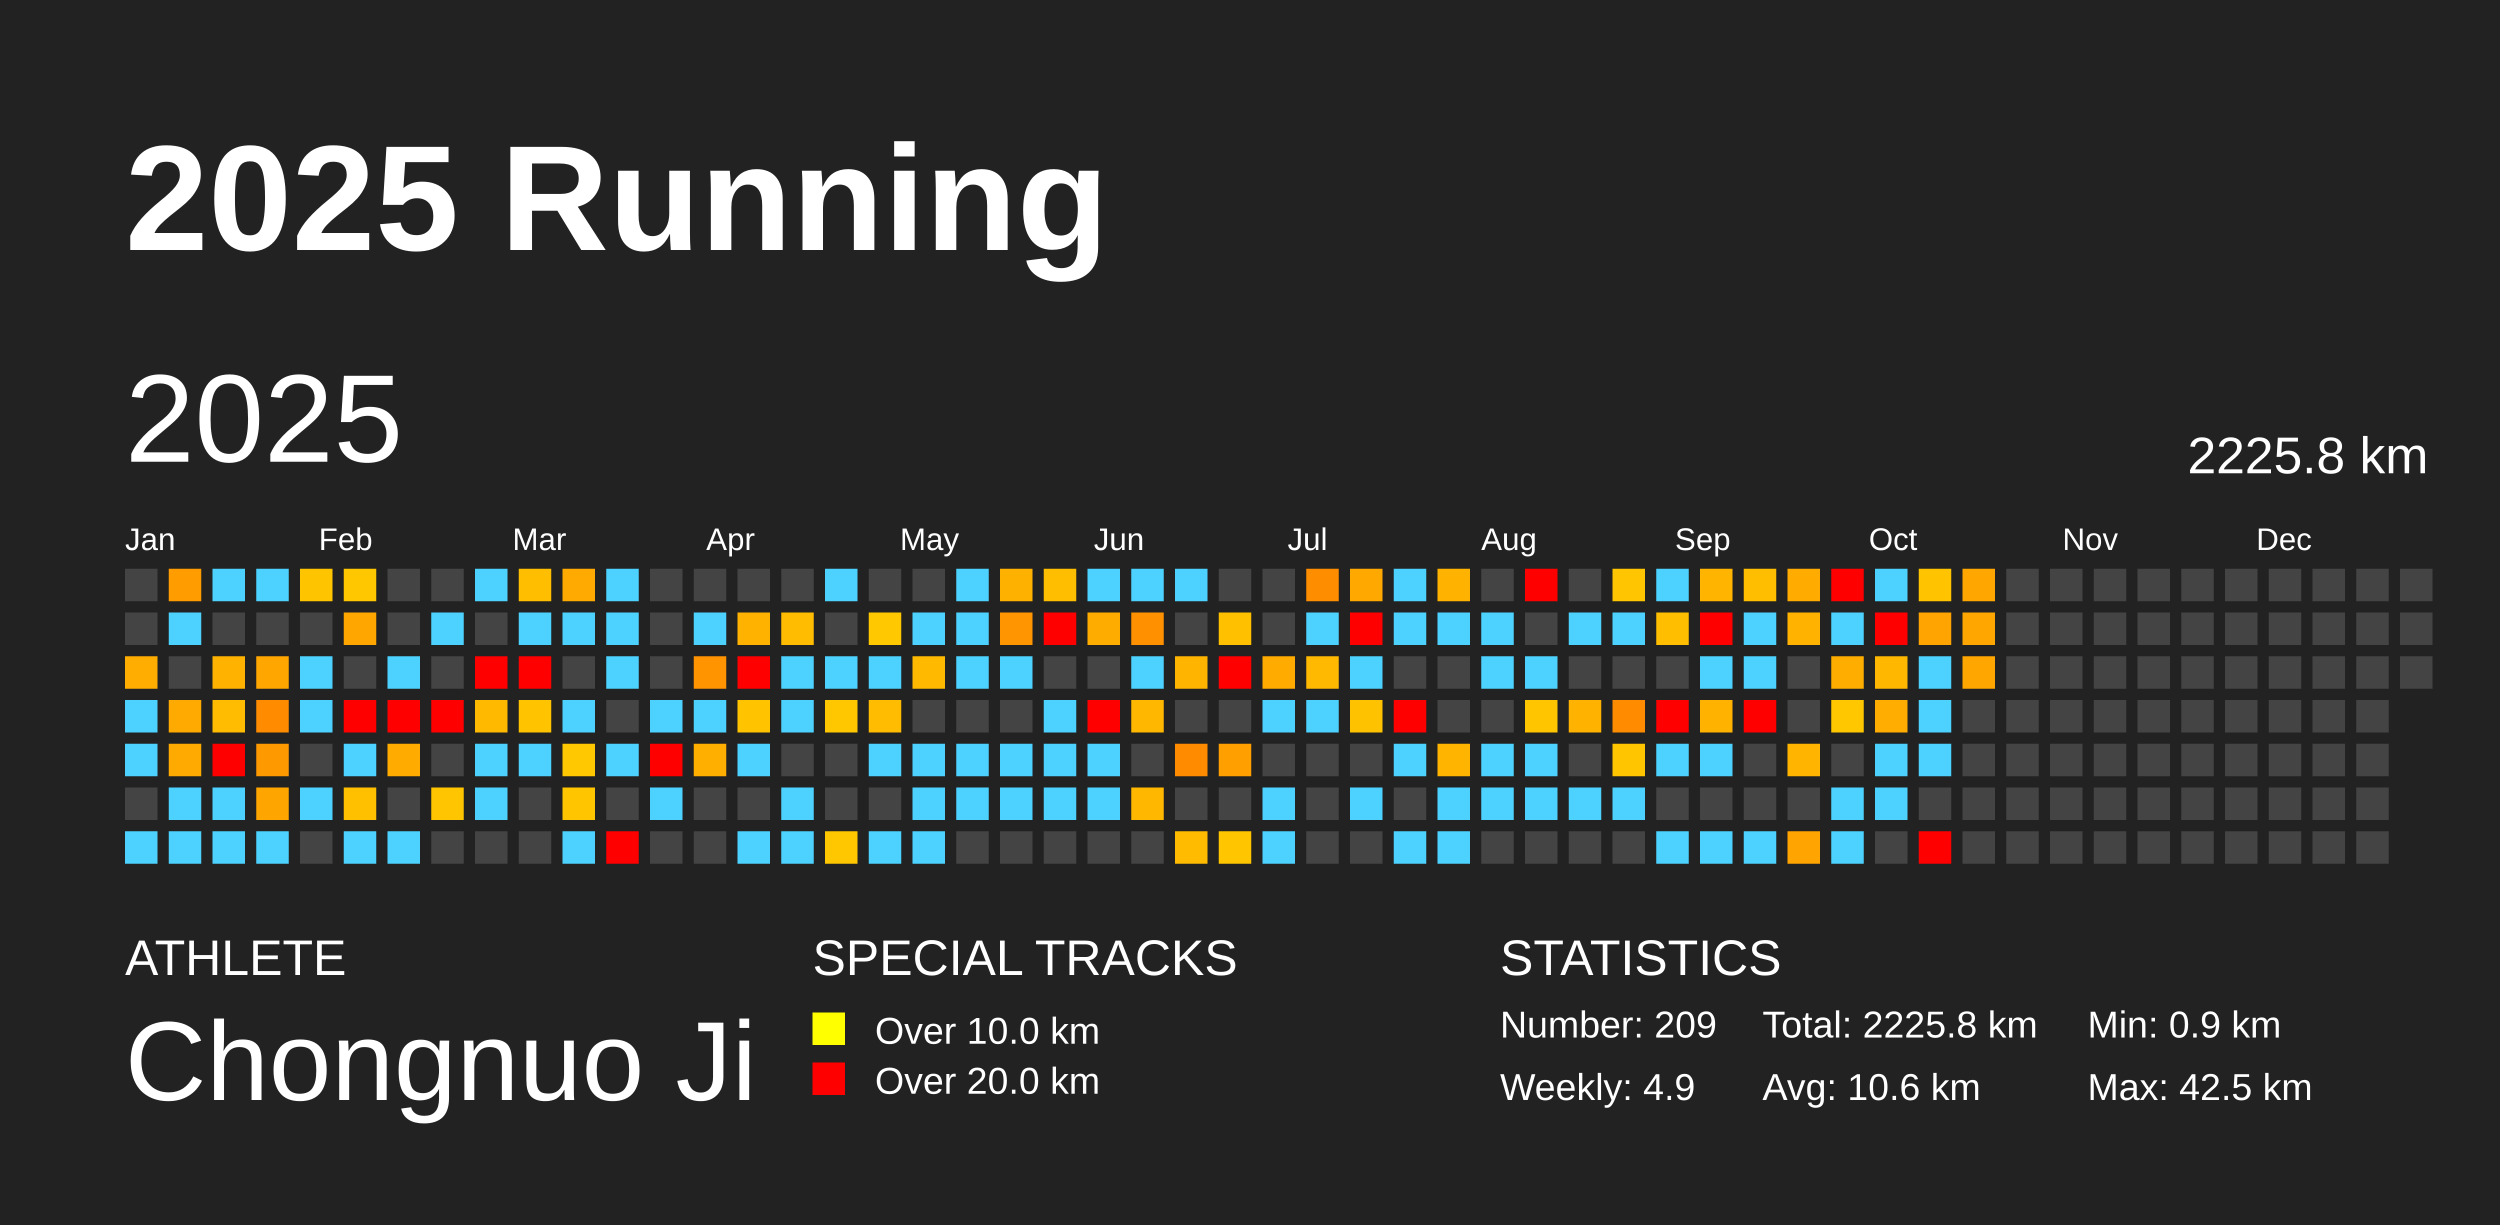
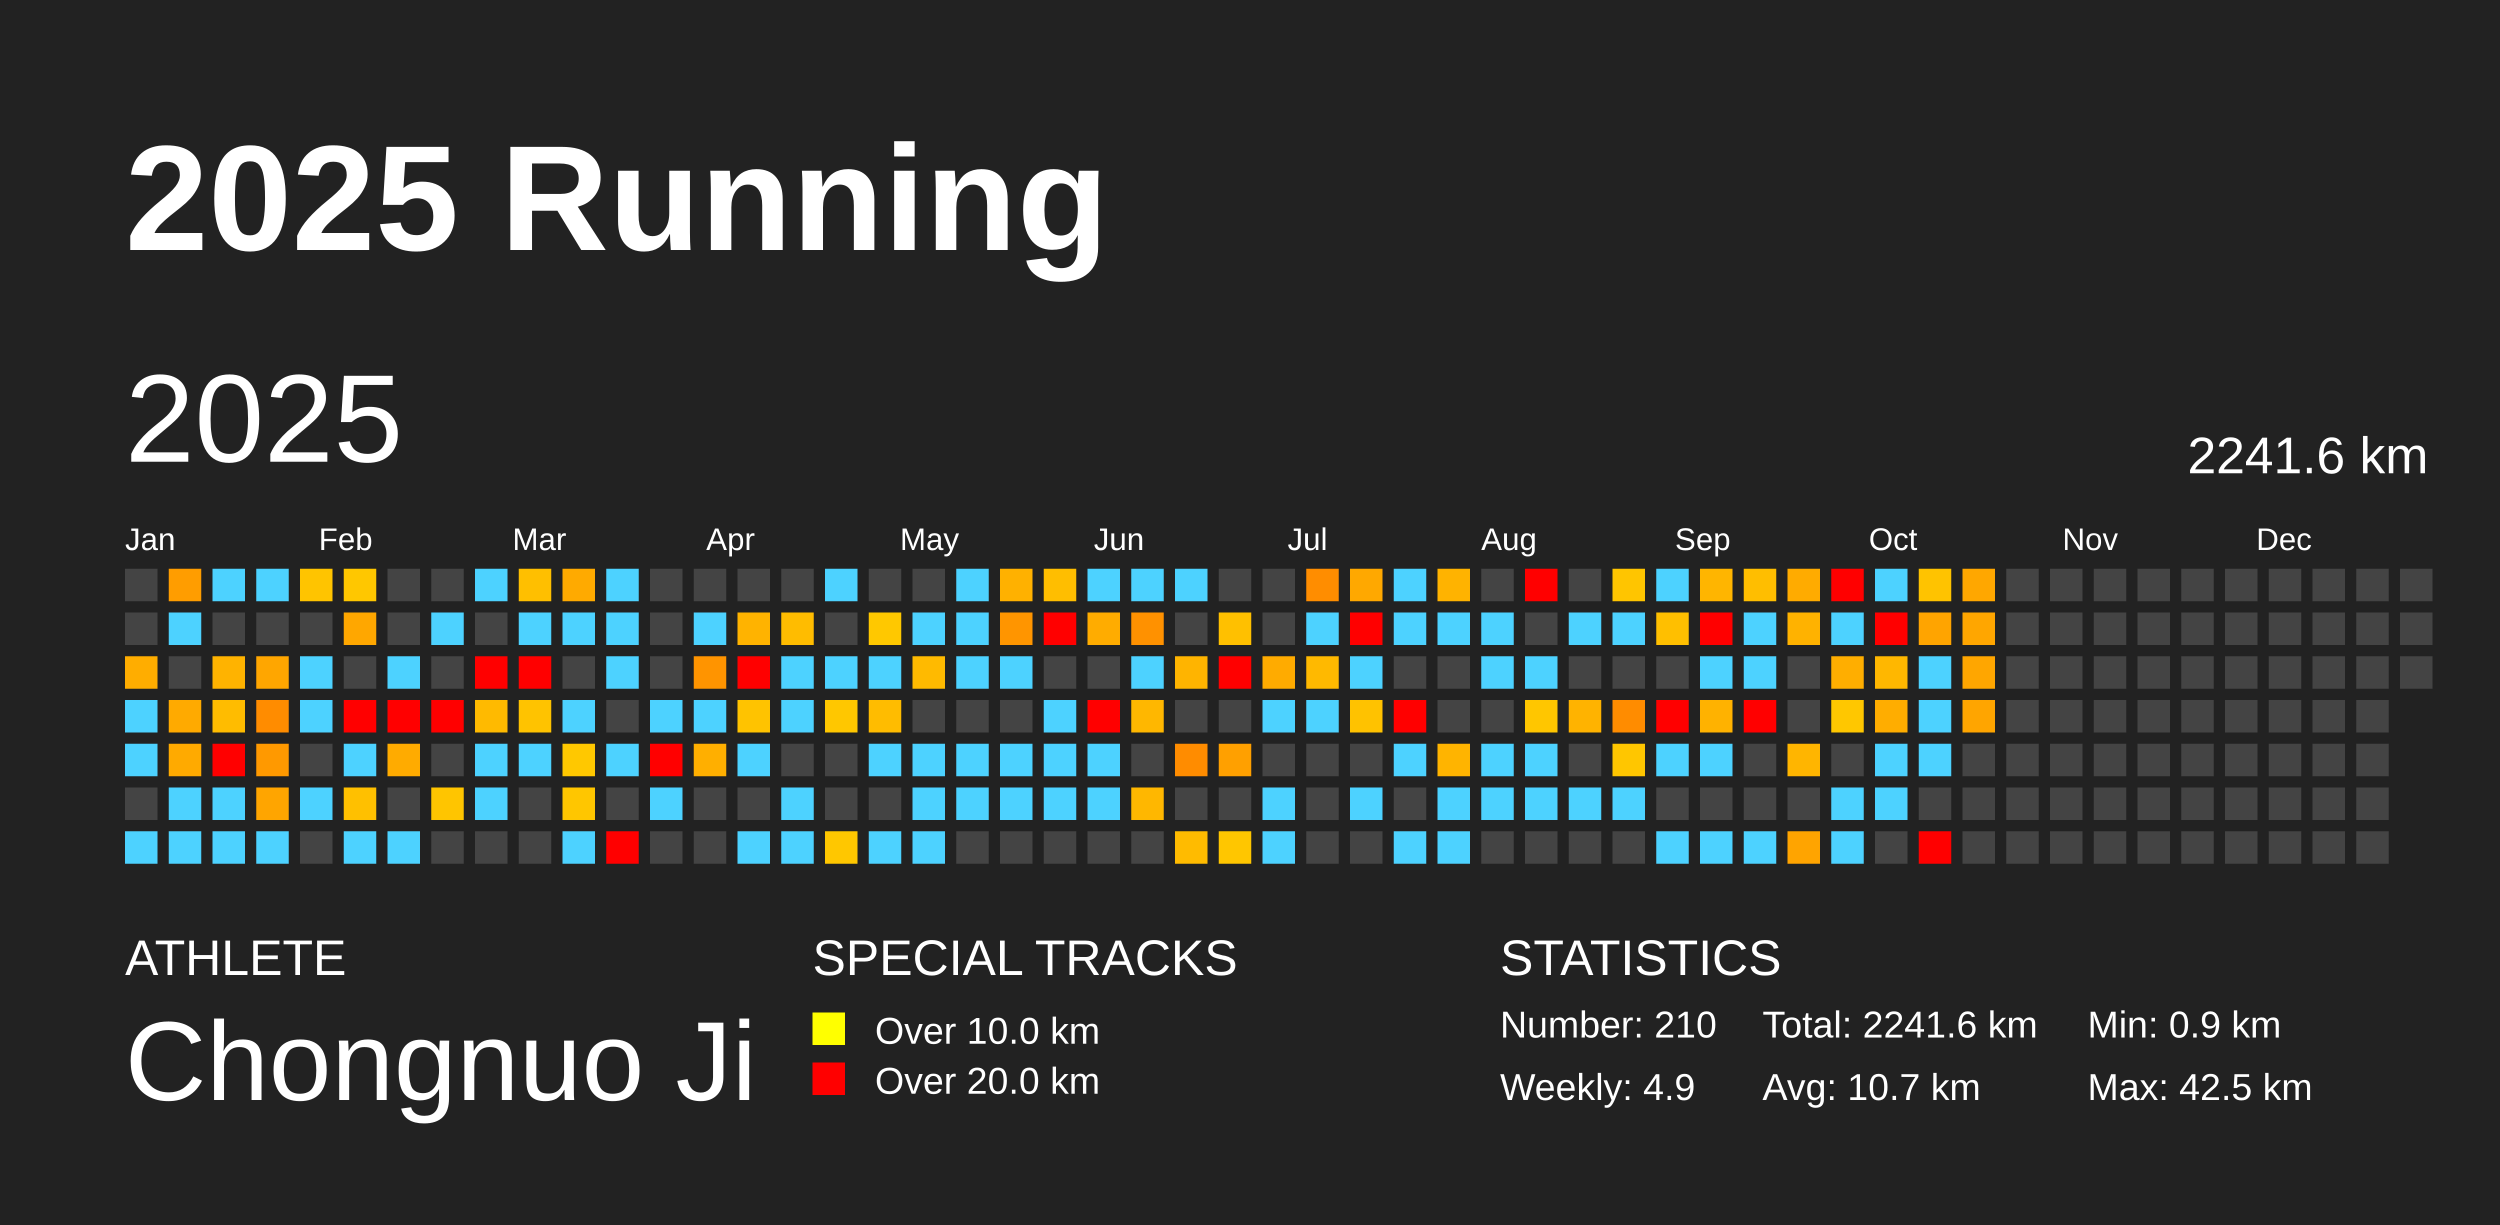
<svg xmlns="http://www.w3.org/2000/svg" baseProfile="full" height="98mm" version="1.1" viewBox="0,0,200,98" width="200mm">
  <defs />
  <rect fill="#222222" height="98" width="200" x="0" y="0" />
  <text fill="#FFFFFF" style="font-size:12px; font-family:Arial; font-weight:bold;" x="10" y="20">2025 Running</text>
  <text fill="#FFFFFF" style="font-size:4px; font-family:Arial" x="10" y="78">ATHLETE</text>
  <text fill="#FFFFFF" style="font-size:9px; font-family:Arial" x="10" y="88">Chongnuo Ji</text>
  <text fill="#FFFFFF" style="font-size:4px; font-family:Arial" x="65" y="78">SPECIAL TRACKS</text>
  <rect fill="yellow" height="2.6" width="2.6" x="65" y="81" />
  <text fill="#FFFFFF" style="font-size:3px; font-family:Arial" x="70" y="83.5">Over 10.0 km</text>
  <rect fill="red" height="2.6" width="2.6" x="65" y="85" />
  <text fill="#FFFFFF" style="font-size:3px; font-family:Arial" x="70" y="87.5">Over 20.0 km</text>
  <text fill="#FFFFFF" style="font-size:4px; font-family:Arial" x="120" y="78">STATISTICS</text>
-   <text fill="#FFFFFF" style="font-size:3px; font-family:Arial" x="120" y="83">Number: 209</text>
+   <text fill="#FFFFFF" style="font-size:3px; font-family:Arial" x="120" y="83">Number: 210</text>
  <text fill="#FFFFFF" style="font-size:3px; font-family:Arial" x="120" y="88">Weekly: 4.9</text>
-   <text fill="#FFFFFF" style="font-size:3px; font-family:Arial" x="141" y="83">Total: 2225.8 km</text>
-   <text fill="#FFFFFF" style="font-size:3px; font-family:Arial" x="141" y="88">Avg: 10.6 km</text>
+   <text fill="#FFFFFF" style="font-size:3px; font-family:Arial" x="141" y="83">Total: 2241.6 km</text>
+   <text fill="#FFFFFF" style="font-size:3px; font-family:Arial" x="141" y="88">Avg: 10.7 km</text>
  <text fill="#FFFFFF" style="font-size:3px; font-family:Arial" x="167" y="83">Min: 0.9 km</text>
  <text fill="#FFFFFF" style="font-size:3px; font-family:Arial" x="167" y="88">Max: 42.5 km</text>
  <text dominant-baseline="hanging" fill="#FFFFFF" style="font-size:10.0px; font-family:Arial;" x="10" y="30">2025</text>
-   <text dominant-baseline="hanging" fill="#FFFFFF" style="font-size:4.125px; font-family:Arial;" x="175" y="35">2225.8 km</text>
+   <text dominant-baseline="hanging" fill="#FFFFFF" style="font-size:4.125px; font-family:Arial;" x="175" y="35">2241.6 km</text>
  <text fill="#FFFFFF" style="font-size:2.5px; font-family:Arial" x="10.0" y="44">Jan</text>
  <text fill="#FFFFFF" style="font-size:2.5px; font-family:Arial" x="25.5" y="44">Feb</text>
  <text fill="#FFFFFF" style="font-size:2.5px; font-family:Arial" x="41.0" y="44">Mar</text>
  <text fill="#FFFFFF" style="font-size:2.5px; font-family:Arial" x="56.5" y="44">Apr</text>
  <text fill="#FFFFFF" style="font-size:2.5px; font-family:Arial" x="72.0" y="44">May</text>
  <text fill="#FFFFFF" style="font-size:2.5px; font-family:Arial" x="87.5" y="44">Jun</text>
  <text fill="#FFFFFF" style="font-size:2.5px; font-family:Arial" x="103.0" y="44">Jul</text>
  <text fill="#FFFFFF" style="font-size:2.5px; font-family:Arial" x="118.5" y="44">Aug</text>
  <text fill="#FFFFFF" style="font-size:2.5px; font-family:Arial" x="134.0" y="44">Sep</text>
  <text fill="#FFFFFF" style="font-size:2.5px; font-family:Arial" x="149.5" y="44">Oct</text>
  <text fill="#FFFFFF" style="font-size:2.5px; font-family:Arial" x="165.0" y="44">Nov</text>
  <text fill="#FFFFFF" style="font-size:2.5px; font-family:Arial" x="180.5" y="44">Dec</text>
  <rect fill="#444444" height="2.6" width="2.6" x="10.0" y="45.5" />
  <rect fill="#444444" height="2.6" width="2.6" x="10.0" y="49.0" />
  <rect fill="#ffad00" height="2.6" width="2.6" x="10.0" y="52.5" />
  <rect fill="#4dd2ff" height="2.6" width="2.6" x="10.0" y="56.0" />
  <rect fill="#4dd2ff" height="2.6" width="2.6" x="10.0" y="59.5" />
  <rect fill="#444444" height="2.6" width="2.6" x="10.0" y="63.0" />
  <rect fill="#4dd2ff" height="2.6" width="2.6" x="10.0" y="66.5" />
  <rect fill="#ff9d00" height="2.6" width="2.6" x="13.5" y="45.5" />
  <rect fill="#4dd2ff" height="2.6" width="2.6" x="13.5" y="49.0" />
  <rect fill="#444444" height="2.6" width="2.6" x="13.5" y="52.5" />
  <rect fill="#ffaa00" height="2.6" width="2.6" x="13.5" y="56.0" />
  <rect fill="#ffaa00" height="2.6" width="2.6" x="13.5" y="59.5" />
  <rect fill="#4dd2ff" height="2.6" width="2.6" x="13.5" y="63.0" />
  <rect fill="#4dd2ff" height="2.6" width="2.6" x="13.5" y="66.5" />
  <rect fill="#4dd2ff" height="2.6" width="2.6" x="17.0" y="45.5" />
  <rect fill="#444444" height="2.6" width="2.6" x="17.0" y="49.0" />
  <rect fill="#ffb300" height="2.6" width="2.6" x="17.0" y="52.5" />
  <rect fill="#ffbc00" height="2.6" width="2.6" x="17.0" y="56.0" />
  <rect fill="red" height="2.6" width="2.6" x="17.0" y="59.5" />
  <rect fill="#4dd2ff" height="2.6" width="2.6" x="17.0" y="63.0" />
  <rect fill="#4dd2ff" height="2.6" width="2.6" x="17.0" y="66.5" />
  <rect fill="#4dd2ff" height="2.6" width="2.6" x="20.5" y="45.5" />
  <rect fill="#444444" height="2.6" width="2.6" x="20.5" y="49.0" />
  <rect fill="#ffa600" height="2.6" width="2.6" x="20.5" y="52.5" />
  <rect fill="#ff8c00" height="2.6" width="2.6" x="20.5" y="56.0" />
  <rect fill="#ff9900" height="2.6" width="2.6" x="20.5" y="59.5" />
  <rect fill="#ffa500" height="2.6" width="2.6" x="20.5" y="63.0" />
  <rect fill="#4dd2ff" height="2.6" width="2.6" x="20.5" y="66.5" />
  <rect fill="#ffc400" height="2.6" width="2.6" x="24.0" y="45.5" />
  <rect fill="#444444" height="2.6" width="2.6" x="24.0" y="49.0" />
  <rect fill="#4dd2ff" height="2.6" width="2.6" x="24.0" y="52.5" />
  <rect fill="#4dd2ff" height="2.6" width="2.6" x="24.0" y="56.0" />
  <rect fill="#444444" height="2.6" width="2.6" x="24.0" y="59.5" />
  <rect fill="#4dd2ff" height="2.6" width="2.6" x="24.0" y="63.0" />
  <rect fill="#444444" height="2.6" width="2.6" x="24.0" y="66.5" />
  <rect fill="#ffc700" height="2.6" width="2.6" x="27.5" y="45.5" />
  <rect fill="#ffa700" height="2.6" width="2.6" x="27.5" y="49.0" />
  <rect fill="#444444" height="2.6" width="2.6" x="27.5" y="52.5" />
  <rect fill="red" height="2.6" width="2.6" x="27.5" y="56.0" />
  <rect fill="#4dd2ff" height="2.6" width="2.6" x="27.5" y="59.5" />
  <rect fill="#ffc000" height="2.6" width="2.6" x="27.5" y="63.0" />
  <rect fill="#4dd2ff" height="2.6" width="2.6" x="27.5" y="66.5" />
  <rect fill="#444444" height="2.6" width="2.6" x="31.0" y="45.5" />
  <rect fill="#444444" height="2.6" width="2.6" x="31.0" y="49.0" />
  <rect fill="#4dd2ff" height="2.6" width="2.6" x="31.0" y="52.5" />
  <rect fill="red" height="2.6" width="2.6" x="31.0" y="56.0" />
  <rect fill="#ffab00" height="2.6" width="2.6" x="31.0" y="59.5" />
  <rect fill="#444444" height="2.6" width="2.6" x="31.0" y="63.0" />
  <rect fill="#4dd2ff" height="2.6" width="2.6" x="31.0" y="66.5" />
  <rect fill="#444444" height="2.6" width="2.6" x="34.5" y="45.5" />
  <rect fill="#4dd2ff" height="2.6" width="2.6" x="34.5" y="49.0" />
  <rect fill="#444444" height="2.6" width="2.6" x="34.5" y="52.5" />
  <rect fill="red" height="2.6" width="2.6" x="34.5" y="56.0" />
  <rect fill="#444444" height="2.6" width="2.6" x="34.5" y="59.5" />
  <rect fill="#ffc500" height="2.6" width="2.6" x="34.5" y="63.0" />
  <rect fill="#444444" height="2.6" width="2.6" x="34.5" y="66.5" />
  <rect fill="#4dd2ff" height="2.6" width="2.6" x="38.0" y="45.5" />
  <rect fill="#444444" height="2.6" width="2.6" x="38.0" y="49.0" />
  <rect fill="red" height="2.6" width="2.6" x="38.0" y="52.5" />
  <rect fill="#ffba00" height="2.6" width="2.6" x="38.0" y="56.0" />
  <rect fill="#4dd2ff" height="2.6" width="2.6" x="38.0" y="59.5" />
  <rect fill="#4dd2ff" height="2.6" width="2.6" x="38.0" y="63.0" />
  <rect fill="#444444" height="2.6" width="2.6" x="38.0" y="66.5" />
  <rect fill="#ffbf00" height="2.6" width="2.6" x="41.5" y="45.5" />
  <rect fill="#4dd2ff" height="2.6" width="2.6" x="41.5" y="49.0" />
  <rect fill="red" height="2.6" width="2.6" x="41.5" y="52.5" />
  <rect fill="#ffc300" height="2.6" width="2.6" x="41.5" y="56.0" />
  <rect fill="#4dd2ff" height="2.6" width="2.6" x="41.5" y="59.5" />
  <rect fill="#444444" height="2.6" width="2.6" x="41.5" y="63.0" />
  <rect fill="#444444" height="2.6" width="2.6" x="41.5" y="66.5" />
  <rect fill="#ffaa00" height="2.6" width="2.6" x="45.0" y="45.5" />
  <rect fill="#4dd2ff" height="2.6" width="2.6" x="45.0" y="49.0" />
  <rect fill="#444444" height="2.6" width="2.6" x="45.0" y="52.5" />
  <rect fill="#4dd2ff" height="2.6" width="2.6" x="45.0" y="56.0" />
  <rect fill="#ffc800" height="2.6" width="2.6" x="45.0" y="59.5" />
  <rect fill="#ffc600" height="2.6" width="2.6" x="45.0" y="63.0" />
  <rect fill="#4dd2ff" height="2.6" width="2.6" x="45.0" y="66.5" />
  <rect fill="#4dd2ff" height="2.6" width="2.6" x="48.5" y="45.5" />
  <rect fill="#4dd2ff" height="2.6" width="2.6" x="48.5" y="49.0" />
  <rect fill="#4dd2ff" height="2.6" width="2.6" x="48.5" y="52.5" />
  <rect fill="#444444" height="2.6" width="2.6" x="48.5" y="56.0" />
  <rect fill="#4dd2ff" height="2.6" width="2.6" x="48.5" y="59.5" />
  <rect fill="#444444" height="2.6" width="2.6" x="48.5" y="63.0" />
  <rect fill="red" height="2.6" width="2.6" x="48.5" y="66.5" />
  <rect fill="#444444" height="2.6" width="2.6" x="52.0" y="45.5" />
  <rect fill="#444444" height="2.6" width="2.6" x="52.0" y="49.0" />
  <rect fill="#444444" height="2.6" width="2.6" x="52.0" y="52.5" />
  <rect fill="#4dd2ff" height="2.6" width="2.6" x="52.0" y="56.0" />
  <rect fill="red" height="2.6" width="2.6" x="52.0" y="59.5" />
  <rect fill="#4dd2ff" height="2.6" width="2.6" x="52.0" y="63.0" />
  <rect fill="#444444" height="2.6" width="2.6" x="52.0" y="66.5" />
  <rect fill="#444444" height="2.6" width="2.6" x="55.5" y="45.5" />
  <rect fill="#4dd2ff" height="2.6" width="2.6" x="55.5" y="49.0" />
  <rect fill="#ff9400" height="2.6" width="2.6" x="55.5" y="52.5" />
  <rect fill="#4dd2ff" height="2.6" width="2.6" x="55.5" y="56.0" />
  <rect fill="#ffaf00" height="2.6" width="2.6" x="55.5" y="59.5" />
  <rect fill="#444444" height="2.6" width="2.6" x="55.5" y="63.0" />
  <rect fill="#444444" height="2.6" width="2.6" x="55.5" y="66.5" />
  <rect fill="#444444" height="2.6" width="2.6" x="59.0" y="45.5" />
  <rect fill="#ffb300" height="2.6" width="2.6" x="59.0" y="49.0" />
  <rect fill="red" height="2.6" width="2.6" x="59.0" y="52.5" />
  <rect fill="#ffc300" height="2.6" width="2.6" x="59.0" y="56.0" />
  <rect fill="#4dd2ff" height="2.6" width="2.6" x="59.0" y="59.5" />
  <rect fill="#444444" height="2.6" width="2.6" x="59.0" y="63.0" />
  <rect fill="#4dd2ff" height="2.6" width="2.6" x="59.0" y="66.5" />
  <rect fill="#444444" height="2.6" width="2.6" x="62.5" y="45.5" />
  <rect fill="#ffbc00" height="2.6" width="2.6" x="62.5" y="49.0" />
  <rect fill="#4dd2ff" height="2.6" width="2.6" x="62.5" y="52.5" />
  <rect fill="#4dd2ff" height="2.6" width="2.6" x="62.5" y="56.0" />
  <rect fill="#444444" height="2.6" width="2.6" x="62.5" y="59.5" />
  <rect fill="#4dd2ff" height="2.6" width="2.6" x="62.5" y="63.0" />
  <rect fill="#4dd2ff" height="2.6" width="2.6" x="62.5" y="66.5" />
  <rect fill="#4dd2ff" height="2.6" width="2.6" x="66.0" y="45.5" />
  <rect fill="#444444" height="2.6" width="2.6" x="66.0" y="49.0" />
  <rect fill="#4dd2ff" height="2.6" width="2.6" x="66.0" y="52.5" />
  <rect fill="#ffc700" height="2.6" width="2.6" x="66.0" y="56.0" />
  <rect fill="#444444" height="2.6" width="2.6" x="66.0" y="59.5" />
  <rect fill="#444444" height="2.6" width="2.6" x="66.0" y="63.0" />
  <rect fill="#ffc700" height="2.6" width="2.6" x="66.0" y="66.5" />
  <rect fill="#444444" height="2.6" width="2.6" x="69.5" y="45.5" />
  <rect fill="#ffc800" height="2.6" width="2.6" x="69.5" y="49.0" />
  <rect fill="#4dd2ff" height="2.6" width="2.6" x="69.5" y="52.5" />
  <rect fill="#ffbc00" height="2.6" width="2.6" x="69.5" y="56.0" />
  <rect fill="#4dd2ff" height="2.6" width="2.6" x="69.5" y="59.5" />
  <rect fill="#444444" height="2.6" width="2.6" x="69.5" y="63.0" />
  <rect fill="#4dd2ff" height="2.6" width="2.6" x="69.5" y="66.5" />
  <rect fill="#444444" height="2.6" width="2.6" x="73.0" y="45.5" />
  <rect fill="#4dd2ff" height="2.6" width="2.6" x="73.0" y="49.0" />
  <rect fill="#ffba00" height="2.6" width="2.6" x="73.0" y="52.5" />
  <rect fill="#444444" height="2.6" width="2.6" x="73.0" y="56.0" />
  <rect fill="#4dd2ff" height="2.6" width="2.6" x="73.0" y="59.5" />
  <rect fill="#4dd2ff" height="2.6" width="2.6" x="73.0" y="63.0" />
  <rect fill="#4dd2ff" height="2.6" width="2.6" x="73.0" y="66.5" />
  <rect fill="#4dd2ff" height="2.6" width="2.6" x="76.5" y="45.5" />
  <rect fill="#4dd2ff" height="2.6" width="2.6" x="76.5" y="49.0" />
  <rect fill="#4dd2ff" height="2.6" width="2.6" x="76.5" y="52.5" />
  <rect fill="#444444" height="2.6" width="2.6" x="76.5" y="56.0" />
  <rect fill="#4dd2ff" height="2.6" width="2.6" x="76.5" y="59.5" />
  <rect fill="#4dd2ff" height="2.6" width="2.6" x="76.5" y="63.0" />
  <rect fill="#444444" height="2.6" width="2.6" x="76.5" y="66.5" />
  <rect fill="#ffb100" height="2.6" width="2.6" x="80.0" y="45.5" />
  <rect fill="#ff9500" height="2.6" width="2.6" x="80.0" y="49.0" />
  <rect fill="#4dd2ff" height="2.6" width="2.6" x="80.0" y="52.5" />
  <rect fill="#444444" height="2.6" width="2.6" x="80.0" y="56.0" />
  <rect fill="#4dd2ff" height="2.6" width="2.6" x="80.0" y="59.5" />
  <rect fill="#4dd2ff" height="2.6" width="2.6" x="80.0" y="63.0" />
  <rect fill="#444444" height="2.6" width="2.6" x="80.0" y="66.5" />
  <rect fill="#ffbe00" height="2.6" width="2.6" x="83.5" y="45.5" />
  <rect fill="red" height="2.6" width="2.6" x="83.5" y="49.0" />
  <rect fill="#444444" height="2.6" width="2.6" x="83.5" y="52.5" />
  <rect fill="#4dd2ff" height="2.6" width="2.6" x="83.5" y="56.0" />
  <rect fill="#4dd2ff" height="2.6" width="2.6" x="83.5" y="59.5" />
  <rect fill="#4dd2ff" height="2.6" width="2.6" x="83.5" y="63.0" />
  <rect fill="#444444" height="2.6" width="2.6" x="83.5" y="66.5" />
  <rect fill="#4dd2ff" height="2.6" width="2.6" x="87.0" y="45.5" />
  <rect fill="#ffac00" height="2.6" width="2.6" x="87.0" y="49.0" />
  <rect fill="#444444" height="2.6" width="2.6" x="87.0" y="52.5" />
  <rect fill="red" height="2.6" width="2.6" x="87.0" y="56.0" />
  <rect fill="#4dd2ff" height="2.6" width="2.6" x="87.0" y="59.5" />
  <rect fill="#4dd2ff" height="2.6" width="2.6" x="87.0" y="63.0" />
  <rect fill="#444444" height="2.6" width="2.6" x="87.0" y="66.5" />
  <rect fill="#4dd2ff" height="2.6" width="2.6" x="90.5" y="45.5" />
  <rect fill="#ff9100" height="2.6" width="2.6" x="90.5" y="49.0" />
  <rect fill="#4dd2ff" height="2.6" width="2.6" x="90.5" y="52.5" />
  <rect fill="#ffb700" height="2.6" width="2.6" x="90.5" y="56.0" />
  <rect fill="#444444" height="2.6" width="2.6" x="90.5" y="59.5" />
  <rect fill="#ffb700" height="2.6" width="2.6" x="90.5" y="63.0" />
  <rect fill="#444444" height="2.6" width="2.6" x="90.5" y="66.5" />
  <rect fill="#4dd2ff" height="2.6" width="2.6" x="94.0" y="45.5" />
  <rect fill="#444444" height="2.6" width="2.6" x="94.0" y="49.0" />
  <rect fill="#ffb400" height="2.6" width="2.6" x="94.0" y="52.5" />
  <rect fill="#444444" height="2.6" width="2.6" x="94.0" y="56.0" />
  <rect fill="#ff8c00" height="2.6" width="2.6" x="94.0" y="59.5" />
  <rect fill="#444444" height="2.6" width="2.6" x="94.0" y="63.0" />
  <rect fill="#ffbb00" height="2.6" width="2.6" x="94.0" y="66.5" />
  <rect fill="#444444" height="2.6" width="2.6" x="97.5" y="45.5" />
  <rect fill="#ffc000" height="2.6" width="2.6" x="97.5" y="49.0" />
  <rect fill="red" height="2.6" width="2.6" x="97.5" y="52.5" />
  <rect fill="#444444" height="2.6" width="2.6" x="97.5" y="56.0" />
  <rect fill="#ffa000" height="2.6" width="2.6" x="97.5" y="59.5" />
  <rect fill="#444444" height="2.6" width="2.6" x="97.5" y="63.0" />
  <rect fill="#ffc600" height="2.6" width="2.6" x="97.5" y="66.5" />
  <rect fill="#444444" height="2.6" width="2.6" x="101.0" y="45.5" />
  <rect fill="#444444" height="2.6" width="2.6" x="101.0" y="49.0" />
  <rect fill="#ffab00" height="2.6" width="2.6" x="101.0" y="52.5" />
  <rect fill="#4dd2ff" height="2.6" width="2.6" x="101.0" y="56.0" />
  <rect fill="#444444" height="2.6" width="2.6" x="101.0" y="59.5" />
  <rect fill="#4dd2ff" height="2.6" width="2.6" x="101.0" y="63.0" />
  <rect fill="#4dd2ff" height="2.6" width="2.6" x="101.0" y="66.5" />
  <rect fill="#ff8d00" height="2.6" width="2.6" x="104.5" y="45.5" />
  <rect fill="#4dd2ff" height="2.6" width="2.6" x="104.5" y="49.0" />
  <rect fill="#ffb900" height="2.6" width="2.6" x="104.5" y="52.5" />
  <rect fill="#4dd2ff" height="2.6" width="2.6" x="104.5" y="56.0" />
  <rect fill="#444444" height="2.6" width="2.6" x="104.5" y="59.5" />
  <rect fill="#444444" height="2.6" width="2.6" x="104.5" y="63.0" />
  <rect fill="#444444" height="2.6" width="2.6" x="104.5" y="66.5" />
  <rect fill="#ffa800" height="2.6" width="2.6" x="108.0" y="45.5" />
  <rect fill="red" height="2.6" width="2.6" x="108.0" y="49.0" />
  <rect fill="#4dd2ff" height="2.6" width="2.6" x="108.0" y="52.5" />
  <rect fill="#ffc200" height="2.6" width="2.6" x="108.0" y="56.0" />
  <rect fill="#444444" height="2.6" width="2.6" x="108.0" y="59.5" />
  <rect fill="#4dd2ff" height="2.6" width="2.6" x="108.0" y="63.0" />
  <rect fill="#444444" height="2.6" width="2.6" x="108.0" y="66.5" />
  <rect fill="#4dd2ff" height="2.6" width="2.6" x="111.5" y="45.5" />
  <rect fill="#4dd2ff" height="2.6" width="2.6" x="111.5" y="49.0" />
  <rect fill="#444444" height="2.6" width="2.6" x="111.5" y="52.5" />
  <rect fill="red" height="2.6" width="2.6" x="111.5" y="56.0" />
  <rect fill="#4dd2ff" height="2.6" width="2.6" x="111.5" y="59.5" />
  <rect fill="#444444" height="2.6" width="2.6" x="111.5" y="63.0" />
  <rect fill="#4dd2ff" height="2.6" width="2.6" x="111.5" y="66.5" />
  <rect fill="#ffb300" height="2.6" width="2.6" x="115.0" y="45.5" />
  <rect fill="#4dd2ff" height="2.6" width="2.6" x="115.0" y="49.0" />
  <rect fill="#444444" height="2.6" width="2.6" x="115.0" y="52.5" />
  <rect fill="#444444" height="2.6" width="2.6" x="115.0" y="56.0" />
  <rect fill="#ffb400" height="2.6" width="2.6" x="115.0" y="59.5" />
  <rect fill="#4dd2ff" height="2.6" width="2.6" x="115.0" y="63.0" />
  <rect fill="#4dd2ff" height="2.6" width="2.6" x="115.0" y="66.5" />
  <rect fill="#444444" height="2.6" width="2.6" x="118.5" y="45.5" />
  <rect fill="#4dd2ff" height="2.6" width="2.6" x="118.5" y="49.0" />
  <rect fill="#4dd2ff" height="2.6" width="2.6" x="118.5" y="52.5" />
  <rect fill="#444444" height="2.6" width="2.6" x="118.5" y="56.0" />
  <rect fill="#4dd2ff" height="2.6" width="2.6" x="118.5" y="59.5" />
  <rect fill="#4dd2ff" height="2.6" width="2.6" x="118.5" y="63.0" />
  <rect fill="#444444" height="2.6" width="2.6" x="118.5" y="66.5" />
  <rect fill="red" height="2.6" width="2.6" x="122.0" y="45.5" />
  <rect fill="#444444" height="2.6" width="2.6" x="122.0" y="49.0" />
  <rect fill="#4dd2ff" height="2.6" width="2.6" x="122.0" y="52.5" />
  <rect fill="#ffc600" height="2.6" width="2.6" x="122.0" y="56.0" />
  <rect fill="#4dd2ff" height="2.6" width="2.6" x="122.0" y="59.5" />
  <rect fill="#4dd2ff" height="2.6" width="2.6" x="122.0" y="63.0" />
  <rect fill="#444444" height="2.6" width="2.6" x="122.0" y="66.5" />
  <rect fill="#444444" height="2.6" width="2.6" x="125.5" y="45.5" />
  <rect fill="#4dd2ff" height="2.6" width="2.6" x="125.5" y="49.0" />
  <rect fill="#444444" height="2.6" width="2.6" x="125.5" y="52.5" />
  <rect fill="#ffb300" height="2.6" width="2.6" x="125.5" y="56.0" />
  <rect fill="#444444" height="2.6" width="2.6" x="125.5" y="59.5" />
  <rect fill="#4dd2ff" height="2.6" width="2.6" x="125.5" y="63.0" />
  <rect fill="#444444" height="2.6" width="2.6" x="125.5" y="66.5" />
  <rect fill="#ffc500" height="2.6" width="2.6" x="129.0" y="45.5" />
  <rect fill="#4dd2ff" height="2.6" width="2.6" x="129.0" y="49.0" />
  <rect fill="#444444" height="2.6" width="2.6" x="129.0" y="52.5" />
  <rect fill="#ff8c00" height="2.6" width="2.6" x="129.0" y="56.0" />
  <rect fill="#ffc600" height="2.6" width="2.6" x="129.0" y="59.5" />
  <rect fill="#4dd2ff" height="2.6" width="2.6" x="129.0" y="63.0" />
  <rect fill="#444444" height="2.6" width="2.6" x="129.0" y="66.5" />
  <rect fill="#4dd2ff" height="2.6" width="2.6" x="132.5" y="45.5" />
  <rect fill="#ffbf00" height="2.6" width="2.6" x="132.5" y="49.0" />
  <rect fill="#444444" height="2.6" width="2.6" x="132.5" y="52.5" />
  <rect fill="red" height="2.6" width="2.6" x="132.5" y="56.0" />
  <rect fill="#4dd2ff" height="2.6" width="2.6" x="132.5" y="59.5" />
  <rect fill="#444444" height="2.6" width="2.6" x="132.5" y="63.0" />
  <rect fill="#4dd2ff" height="2.6" width="2.6" x="132.5" y="66.5" />
  <rect fill="#ffb500" height="2.6" width="2.6" x="136.0" y="45.5" />
  <rect fill="red" height="2.6" width="2.6" x="136.0" y="49.0" />
  <rect fill="#4dd2ff" height="2.6" width="2.6" x="136.0" y="52.5" />
  <rect fill="#ffb200" height="2.6" width="2.6" x="136.0" y="56.0" />
  <rect fill="#4dd2ff" height="2.6" width="2.6" x="136.0" y="59.5" />
  <rect fill="#444444" height="2.6" width="2.6" x="136.0" y="63.0" />
  <rect fill="#4dd2ff" height="2.6" width="2.6" x="136.0" y="66.5" />
  <rect fill="#ffbe00" height="2.6" width="2.6" x="139.5" y="45.5" />
  <rect fill="#4dd2ff" height="2.6" width="2.6" x="139.5" y="49.0" />
  <rect fill="#4dd2ff" height="2.6" width="2.6" x="139.5" y="52.5" />
  <rect fill="red" height="2.6" width="2.6" x="139.5" y="56.0" />
  <rect fill="#444444" height="2.6" width="2.6" x="139.5" y="59.5" />
  <rect fill="#444444" height="2.6" width="2.6" x="139.5" y="63.0" />
  <rect fill="#4dd2ff" height="2.6" width="2.6" x="139.5" y="66.5" />
  <rect fill="#ffab00" height="2.6" width="2.6" x="143.0" y="45.5" />
  <rect fill="#ffb200" height="2.6" width="2.6" x="143.0" y="49.0" />
  <rect fill="#444444" height="2.6" width="2.6" x="143.0" y="52.5" />
  <rect fill="#444444" height="2.6" width="2.6" x="143.0" y="56.0" />
  <rect fill="#ffb500" height="2.6" width="2.6" x="143.0" y="59.5" />
  <rect fill="#444444" height="2.6" width="2.6" x="143.0" y="63.0" />
  <rect fill="#ffa400" height="2.6" width="2.6" x="143.0" y="66.5" />
  <rect fill="red" height="2.6" width="2.6" x="146.5" y="45.5" />
  <rect fill="#4dd2ff" height="2.6" width="2.6" x="146.5" y="49.0" />
  <rect fill="#ffae00" height="2.6" width="2.6" x="146.5" y="52.5" />
  <rect fill="#ffc700" height="2.6" width="2.6" x="146.5" y="56.0" />
  <rect fill="#444444" height="2.6" width="2.6" x="146.5" y="59.5" />
  <rect fill="#4dd2ff" height="2.6" width="2.6" x="146.5" y="63.0" />
  <rect fill="#4dd2ff" height="2.6" width="2.6" x="146.5" y="66.5" />
  <rect fill="#4dd2ff" height="2.6" width="2.6" x="150.0" y="45.5" />
  <rect fill="red" height="2.6" width="2.6" x="150.0" y="49.0" />
  <rect fill="#ffb700" height="2.6" width="2.6" x="150.0" y="52.5" />
  <rect fill="#ffad00" height="2.6" width="2.6" x="150.0" y="56.0" />
  <rect fill="#4dd2ff" height="2.6" width="2.6" x="150.0" y="59.5" />
  <rect fill="#4dd2ff" height="2.6" width="2.6" x="150.0" y="63.0" />
  <rect fill="#444444" height="2.6" width="2.6" x="150.0" y="66.5" />
  <rect fill="#ffc300" height="2.6" width="2.6" x="153.5" y="45.5" />
  <rect fill="#ffa400" height="2.6" width="2.6" x="153.5" y="49.0" />
  <rect fill="#4dd2ff" height="2.6" width="2.6" x="153.5" y="52.5" />
  <rect fill="#4dd2ff" height="2.6" width="2.6" x="153.5" y="56.0" />
  <rect fill="#4dd2ff" height="2.6" width="2.6" x="153.5" y="59.5" />
  <rect fill="#444444" height="2.6" width="2.6" x="153.5" y="63.0" />
  <rect fill="red" height="2.6" width="2.6" x="153.5" y="66.5" />
  <rect fill="#ffa700" height="2.6" width="2.6" x="157.0" y="45.5" />
  <rect fill="#ffa600" height="2.6" width="2.6" x="157.0" y="49.0" />
  <rect fill="#ffa600" height="2.6" width="2.6" x="157.0" y="52.5" />
-   <rect fill="#444444" height="2.6" width="2.6" x="157.0" y="56.0" />
+   <rect fill="#ffa500" height="2.6" width="2.6" x="157.0" y="56.0" />
  <rect fill="#444444" height="2.6" width="2.6" x="157.0" y="59.5" />
  <rect fill="#444444" height="2.6" width="2.6" x="157.0" y="63.0" />
  <rect fill="#444444" height="2.6" width="2.6" x="157.0" y="66.5" />
  <rect fill="#444444" height="2.6" width="2.6" x="160.5" y="45.5" />
  <rect fill="#444444" height="2.6" width="2.6" x="160.5" y="49.0" />
  <rect fill="#444444" height="2.6" width="2.6" x="160.5" y="52.5" />
  <rect fill="#444444" height="2.6" width="2.6" x="160.5" y="56.0" />
  <rect fill="#444444" height="2.6" width="2.6" x="160.5" y="59.5" />
  <rect fill="#444444" height="2.6" width="2.6" x="160.5" y="63.0" />
  <rect fill="#444444" height="2.6" width="2.6" x="160.5" y="66.5" />
  <rect fill="#444444" height="2.6" width="2.6" x="164.0" y="45.5" />
  <rect fill="#444444" height="2.6" width="2.6" x="164.0" y="49.0" />
  <rect fill="#444444" height="2.6" width="2.6" x="164.0" y="52.5" />
  <rect fill="#444444" height="2.6" width="2.6" x="164.0" y="56.0" />
  <rect fill="#444444" height="2.6" width="2.6" x="164.0" y="59.5" />
  <rect fill="#444444" height="2.6" width="2.6" x="164.0" y="63.0" />
  <rect fill="#444444" height="2.6" width="2.6" x="164.0" y="66.5" />
  <rect fill="#444444" height="2.6" width="2.6" x="167.5" y="45.5" />
  <rect fill="#444444" height="2.6" width="2.6" x="167.5" y="49.0" />
  <rect fill="#444444" height="2.6" width="2.6" x="167.5" y="52.5" />
  <rect fill="#444444" height="2.6" width="2.6" x="167.5" y="56.0" />
  <rect fill="#444444" height="2.6" width="2.6" x="167.5" y="59.5" />
  <rect fill="#444444" height="2.6" width="2.6" x="167.5" y="63.0" />
  <rect fill="#444444" height="2.6" width="2.6" x="167.5" y="66.5" />
  <rect fill="#444444" height="2.6" width="2.6" x="171.0" y="45.5" />
  <rect fill="#444444" height="2.6" width="2.6" x="171.0" y="49.0" />
  <rect fill="#444444" height="2.6" width="2.6" x="171.0" y="52.5" />
  <rect fill="#444444" height="2.6" width="2.6" x="171.0" y="56.0" />
  <rect fill="#444444" height="2.6" width="2.6" x="171.0" y="59.5" />
  <rect fill="#444444" height="2.6" width="2.6" x="171.0" y="63.0" />
  <rect fill="#444444" height="2.6" width="2.6" x="171.0" y="66.5" />
  <rect fill="#444444" height="2.6" width="2.6" x="174.5" y="45.5" />
  <rect fill="#444444" height="2.6" width="2.6" x="174.5" y="49.0" />
  <rect fill="#444444" height="2.6" width="2.6" x="174.5" y="52.5" />
  <rect fill="#444444" height="2.6" width="2.6" x="174.5" y="56.0" />
  <rect fill="#444444" height="2.6" width="2.6" x="174.5" y="59.5" />
  <rect fill="#444444" height="2.6" width="2.6" x="174.5" y="63.0" />
  <rect fill="#444444" height="2.6" width="2.6" x="174.5" y="66.5" />
  <rect fill="#444444" height="2.6" width="2.6" x="178.0" y="45.5" />
  <rect fill="#444444" height="2.6" width="2.6" x="178.0" y="49.0" />
  <rect fill="#444444" height="2.6" width="2.6" x="178.0" y="52.5" />
  <rect fill="#444444" height="2.6" width="2.6" x="178.0" y="56.0" />
  <rect fill="#444444" height="2.6" width="2.6" x="178.0" y="59.5" />
  <rect fill="#444444" height="2.6" width="2.6" x="178.0" y="63.0" />
  <rect fill="#444444" height="2.6" width="2.6" x="178.0" y="66.5" />
  <rect fill="#444444" height="2.6" width="2.6" x="181.5" y="45.5" />
  <rect fill="#444444" height="2.6" width="2.6" x="181.5" y="49.0" />
  <rect fill="#444444" height="2.6" width="2.6" x="181.5" y="52.5" />
  <rect fill="#444444" height="2.6" width="2.6" x="181.5" y="56.0" />
  <rect fill="#444444" height="2.6" width="2.6" x="181.5" y="59.5" />
  <rect fill="#444444" height="2.6" width="2.6" x="181.5" y="63.0" />
  <rect fill="#444444" height="2.6" width="2.6" x="181.5" y="66.5" />
  <rect fill="#444444" height="2.6" width="2.6" x="185.0" y="45.5" />
  <rect fill="#444444" height="2.6" width="2.6" x="185.0" y="49.0" />
  <rect fill="#444444" height="2.6" width="2.6" x="185.0" y="52.5" />
  <rect fill="#444444" height="2.6" width="2.6" x="185.0" y="56.0" />
  <rect fill="#444444" height="2.6" width="2.6" x="185.0" y="59.5" />
  <rect fill="#444444" height="2.6" width="2.6" x="185.0" y="63.0" />
  <rect fill="#444444" height="2.6" width="2.6" x="185.0" y="66.5" />
  <rect fill="#444444" height="2.6" width="2.6" x="188.5" y="45.5" />
  <rect fill="#444444" height="2.6" width="2.6" x="188.5" y="49.0" />
  <rect fill="#444444" height="2.6" width="2.6" x="188.5" y="52.5" />
  <rect fill="#444444" height="2.6" width="2.6" x="188.5" y="56.0" />
  <rect fill="#444444" height="2.6" width="2.6" x="188.5" y="59.5" />
  <rect fill="#444444" height="2.6" width="2.6" x="188.5" y="63.0" />
  <rect fill="#444444" height="2.6" width="2.6" x="188.5" y="66.5" />
  <rect fill="#444444" height="2.6" width="2.6" x="192.0" y="45.5" />
  <rect fill="#444444" height="2.6" width="2.6" x="192.0" y="49.0" />
  <rect fill="#444444" height="2.6" width="2.6" x="192.0" y="52.5" />
</svg>
